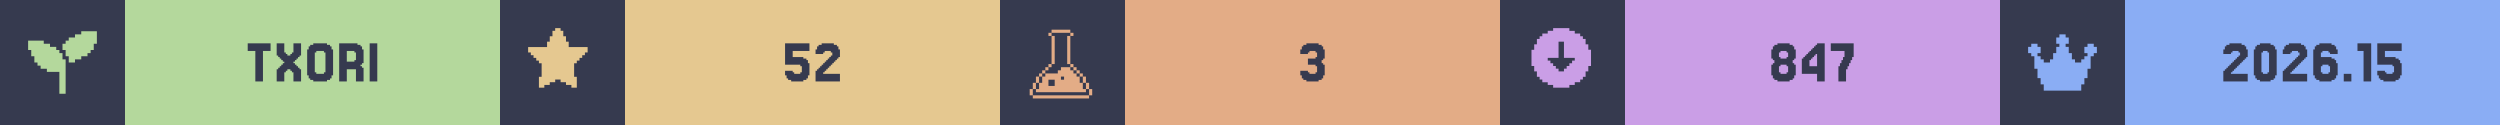
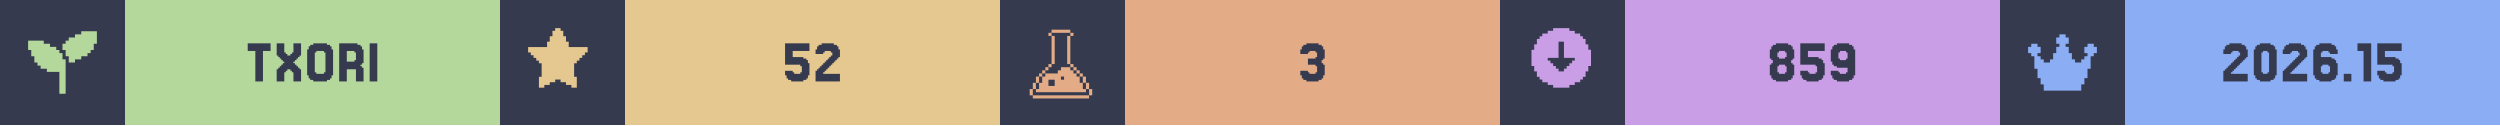
<svg xmlns="http://www.w3.org/2000/svg" width="1200" viewBox="0 0 200 10">
  <g>
    <rect width="200" height="10" fill="#363a4f" />
    <g class="badge" transform="translate(0 0)">
      <path transform="translate(2 2) scale(0.25)" fill="#b4d89c" d="M 18 2 L 18 3 L 16 3 L 16 4 L 14 4 L 14 5 L 13 5 L 13 6 L 12 6 L 12 8 L 13 8 L 13 10 L 14 10 L 14 12 L 16 12 L 16 11 L 18 11 L 18 10 L 20 10 L 20 9 L 21 9 L 21 8 L 22 8 L 22 6 L 23 6 L 23 2 L 18 2 z M 1 5 L 1 8 L 2 8 L 2 10 L 3 10 L 3 12 L 4 12 L 4 13 L 5 13 L 5 14 L 7 14 L 7 15 L 11 15 L 11 22 L 13 22 L 13 11 L 12 11 L 12 9 L 11 9 L 11 8 L 10 8 L 10 7 L 8 7 L 8 6 L 6 6 L 6 5 L 1 5 z" />
      <rect fill="#b4d89c" width="30" height="10" x="10" y="0" />
      <path fill="#363a4f" d="M21.646 3.467V4.077H21.037V6.516H20.427V4.077H19.817V3.467Z M22.256 5.541V5.419H22.378V5.297H22.5V5.175H22.622V5.053H22.744V4.931H22.622V4.809H22.5V4.687H22.378V4.565H22.256V4.443H22.134V3.467H22.744V4.199H22.866V4.321H22.988V4.443H23.232V4.321H23.354V4.199H23.476V3.467H24.085V4.443H23.963V4.565H23.841V4.687H23.72V4.809H23.598V4.931H23.476V5.053H23.598V5.175H23.72V5.297H23.841V5.419H23.963V5.541H24.085V6.516H23.476V5.785H23.354V5.663H23.232V5.541H22.988V5.663H22.866V5.785H22.744V6.516H22.134V5.541Z M26.524 6.029V6.272H26.402V6.394H26.159V6.516H25.061V6.394H24.817V6.272H24.695V6.029H24.573V3.955H24.695V3.711H24.817V3.589H25.061V3.467H26.159V3.589H26.402V3.711H26.524V3.955H26.646V6.029ZM25.305 5.785V5.907H25.915V5.785H26.037V4.199H25.915V4.077H25.305V4.199H25.183V5.785Z M28.354 4.199V4.077H27.744V4.931H28.354V4.809H28.476V4.199ZM28.963 5.419H29.085V6.516H28.476V5.541H27.744V6.516H27.134V3.467H28.598V3.589H28.841V3.711H28.963V3.955H29.085V5.053H28.963V5.175H28.841V5.297H28.963Z M30.183 3.467V6.516H29.573V3.467Z" />
    </g>
    <g class="badge" transform="translate(40 0)">
      <path transform="" fill="#e5c890" d="M5.929 6.145h.216v.866h-.433v-.217H5.28v-.216h-.432v-.216h-.433v.216H3.98v.216h-.433v.217h-.433v-.866h.217V5.063h-.217v-.216H2.9V4.63h-.217v-.216h-.216v-.217H2.25v-.432h1.515v-.433h.216v-.433h.216v-.433h.217V2.25h.433v.216h.216v.433h.216v.433h.217v.433H7.01v.432h-.217v.217h-.216v.216h-.216v.217h-.217v.216H5.93z" />
      <rect fill="#e5c890" width="30" height="10" x="10" y="0" />
      <path fill="#363a4f" d="M23.415 5.663V5.785H23.537V5.907H24.024V5.785H24.146V5.297H24.024V5.175H22.805V3.467H24.756V4.077H23.415V4.565H24.268V4.687H24.512V4.809H24.634V5.053H24.756V6.029H24.634V6.272H24.512V6.394H24.268V6.516H23.293V6.394H23.049V6.272H22.927V6.029H22.805V5.663Z M25.976 5.663V5.785H25.854V5.907H27.195V6.516H25.244V5.663H25.366V5.541H25.488V5.419H25.61V5.297H25.732V5.175H25.854V5.053H25.976V4.931H26.098V4.809H26.22V4.687H26.341V4.565H26.463V4.443H26.585V4.199H26.463V4.077H25.976V4.199H25.854V4.321H25.244V3.955H25.366V3.711H25.488V3.589H25.732V3.467H26.707V3.589H26.951V3.711H27.073V3.955H27.195V4.565H27.073V4.687H26.951V4.809H26.829V4.931H26.707V5.053H26.585V5.175H26.463V5.297H26.341V5.419H26.22V5.541H26.098V5.663Z" />
    </g>
    <g class="badge" transform="translate(80 0)">
      <path transform="translate(2 2) scale(0.25)" fill="#e3ac86" d="M 8.502 1.5 L 8.502 2.5 L 14.504 2.5 L 14.504 1.5 L 8.502 1.5 z M 14.504 2.5 L 14.504 3.5 L 15.504 3.5 L 15.504 2.5 L 14.504 2.5 z M 14.504 3.5 L 13.502 3.5 L 13.502 12.502 L 14.504 12.502 L 14.504 3.5 z M 14.504 12.502 L 14.504 13.502 L 15.504 13.502 L 15.504 12.502 L 14.504 12.502 z M 15.504 13.502 L 15.504 14.504 L 16.504 14.504 L 16.504 15.504 L 17.504 15.504 L 17.504 16.504 L 18.504 16.504 L 18.504 15.502 L 17.504 15.502 L 17.504 14.502 L 16.504 14.502 L 16.504 13.502 L 15.504 13.502 z M 18.504 16.504 L 18.504 18.504 L 19.504 18.504 L 19.504 16.504 L 18.504 16.504 z M 19.504 18.504 L 19.504 20.504 L 20.504 20.504 L 20.504 18.504 L 19.504 18.504 z M 20.504 20.504 L 20.504 22.504 L 21.504 22.504 L 21.504 20.504 L 20.504 20.504 z M 19.504 20.504 L 18.504 20.504 L 18.504 18.504 L 17.504 18.504 L 17.504 16.504 L 16.504 16.504 L 16.504 15.504 L 15.504 15.504 L 15.504 14.504 L 14.504 14.504 L 14.504 13.502 L 11.502 13.502 L 11.502 14.504 L 10.502 14.504 L 10.502 15.504 L 6.502 15.504 L 6.502 16.504 L 5.5 16.504 L 5.5 18.504 L 4.5 18.504 L 4.5 20.504 L 3.5 20.504 L 3.5 21.504 L 19.504 21.504 L 19.504 20.504 z M 3.5 20.504 L 3.5 18.504 L 2.5 18.504 L 2.5 20.504 L 3.5 20.504 z M 2.5 20.504 L 1.5 20.504 L 1.5 22.504 L 2.5 22.504 L 2.5 20.504 z M 3.5 18.504 L 4.5 18.504 L 4.5 16.504 L 3.5 16.504 L 3.5 18.504 z M 4.5 16.504 L 5.5 16.504 L 5.5 15.504 L 6.502 15.504 L 6.502 14.504 L 7.502 14.504 L 7.502 13.502 L 6.502 13.502 L 6.502 14.502 L 5.5 14.502 L 5.5 15.502 L 4.5 15.502 L 4.5 16.504 z M 7.502 13.502 L 8.502 13.502 L 8.502 12.502 L 7.502 12.502 L 7.502 13.502 z M 8.502 12.502 L 9.502 12.502 L 9.502 3.5 L 8.502 3.5 L 8.502 12.502 z M 8.502 3.5 L 8.502 2.5 L 7.502 2.5 L 7.502 3.5 L 8.502 3.5 z M 11.502 16.504 L 12.502 16.504 L 12.502 17.504 L 11.502 17.504 L 11.502 16.504 z M 7.502 17.504 L 9.502 17.504 L 9.502 19.504 L 7.502 19.504 L 7.502 17.504 z M 2.5 22.506 L 2.5 23.506 L 20.504 23.506 L 20.504 22.506 L 2.5 22.506 z" />
      <rect fill="#e3ac86" width="30" height="10" x="10" y="0" />
      <path fill="#363a4f" d="M24.634 5.663V5.785H24.756V5.907H25.244V5.785H25.366V5.297H25.244V5.175H24.634V4.687H25.244V4.565H25.366V4.199H25.244V4.077H24.756V4.199H24.634V4.321H24.024V3.955H24.146V3.711H24.268V3.589H24.512V3.467H25.488V3.589H25.732V3.711H25.854V3.955H25.976V4.687H25.854V4.809H25.732V5.053H25.854V5.175H25.976V6.029H25.854V6.272H25.732V6.394H25.488V6.516H24.512V6.394H24.268V6.272H24.146V6.029H24.024V5.663Z" />
    </g>
    <g class="badge" transform="translate(120 0)">
      <path transform="" fill="#ca9ee6" d="M5.55 6.794h.432v-.216h.433v-.216h.216v-.217h.217v-.433h.216V5.28h.217V3.981h-.217v-.433h-.216v-.433h-.217V2.9h-.216v-.217h-.433v-.216h-.433V2.25h-1.298v.216h-.433v.216h-.433V2.9h-.216v.216h-.217v.433h-.216v.433h-.217v1.298h.217v.433h.216v.433h.217v.217h.216v.216h.433v.216h.433v.217h1.298zm-1.083-1.298v-.217h-.216v-.216h-.217v-.216h-.216V4.63h.866V3.332h.432V4.63h.866v.217h-.216v.216h-.217v.216h-.216v.217h-.217v.216h-.432v-.216z" />
      <rect fill="#ca9ee6" width="30" height="10" x="10" y="0" />
-       <path fill="#363a4f" d="M22.439 4.565V4.687H22.927V4.565H23.049V4.199H22.927V4.077H22.439V4.199H22.317V4.565ZM23.537 5.053V5.175H23.659V6.029H23.537V6.272H23.415V6.394H23.171V6.516H22.195V6.394H21.951V6.272H21.829V6.029H21.707V5.175H21.829V5.053H21.951V4.809H21.829V4.687H21.707V3.955H21.829V3.711H21.951V3.589H22.195V3.467H23.171V3.589H23.415V3.711H23.537V3.955H23.659V4.687H23.537V4.809H23.415V5.053ZM22.439 5.785V5.907H22.927V5.785H23.049V5.297H22.927V5.175H22.439V5.297H22.317V5.785Z M24.756 4.199V4.077H24.878V3.955H25V3.833H25.122V3.711H25.244V3.589H25.366V3.467H25.976V6.516H25.366V5.907H24.146V4.687H24.268V4.565H24.39V4.443H24.512V4.321H24.634V4.199ZM25 4.565V4.687H24.878V4.809H24.756V5.297H25.366V4.321H25.244V4.443H25.122V4.565Z M27.195 5.297V5.053H27.317V4.809H27.439V4.565H27.561V4.077H26.463V3.467H28.293V4.565H28.171V4.809H28.049V5.053H27.927V5.297H27.805V5.541H27.683V6.516H27.073V5.297Z" />
+       <path fill="#363a4f" d="M22.317 4.565V4.687H22.805V4.565H22.927V4.199H22.805V4.077H22.317V4.199H22.195V4.565ZM23.415 5.053V5.175H23.537V6.029H23.415V6.272H23.293V6.394H23.049V6.516H22.073V6.394H21.829V6.272H21.707V6.029H21.585V5.175H21.707V5.053H21.829V4.809H21.707V4.687H21.585V3.955H21.707V3.711H21.829V3.589H22.073V3.467H23.049V3.589H23.293V3.711H23.415V3.955H23.537V4.687H23.415V4.809H23.293V5.053ZM22.317 5.785V5.907H22.805V5.785H22.927V5.297H22.805V5.175H22.317V5.297H22.195V5.785Z M24.634 5.663V5.785H24.756V5.907H25.244V5.785H25.366V5.297H25.244V5.175H24.024V3.467H25.976V4.077H24.634V4.565H25.488V4.687H25.732V4.809H25.854V5.053H25.976V6.029H25.854V6.272H25.732V6.394H25.488V6.516H24.512V6.394H24.268V6.272H24.146V6.029H24.024V5.663Z M27.805 4.687V4.199H27.683V4.077H27.195V4.199H27.073V4.687H27.195V4.809H27.683V4.687ZM26.585 6.272V6.029H26.463V5.663H27.073V5.785H27.195V5.907H27.683V5.785H27.805V5.419H26.951V5.297H26.707V5.175H26.585V4.931H26.463V3.955H26.585V3.711H26.707V3.589H26.951V3.467H27.927V3.589H28.171V3.711H28.293V3.955H28.415V6.029H28.293V6.272H28.171V6.394H27.927V6.516H26.951V6.394H26.707V6.272Z" />
    </g>
    <g class="badge" transform="translate(160 0)">
      <path transform="translate(2 2) scale(0.25)" fill="#8aadf4" d="M23 7v2h-1v1h-1v4h-1v3h-1v2h-1v2H6v-2H5v-2H4v-3H3v-4H2V9H1V7h1V6h2v1h1v2H4v1h1v1h1v1h2v-1h1V9h1V7h1V6h-1V4h1V3h2v1h1v2h-1v1h1v2h1v2h1v1h2v-1h1v-1h1V9h-1V7h1V6h2v1z" />
      <rect fill="#8aadf4" width="30" height="10" x="10" y="0" />
      <path fill="#363a4f" d="M18.598 5.663V5.785H18.476V5.907H19.817V6.516H17.866V5.663H17.988V5.541H18.11V5.419H18.232V5.297H18.354V5.175H18.476V5.053H18.598V4.931H18.72V4.809H18.841V4.687H18.963V4.565H19.085V4.443H19.207V4.199H19.085V4.077H18.598V4.199H18.476V4.321H17.866V3.955H17.988V3.711H18.11V3.589H18.354V3.467H19.329V3.589H19.573V3.711H19.695V3.955H19.817V4.565H19.695V4.687H19.573V4.809H19.451V4.931H19.329V5.053H19.207V5.175H19.085V5.297H18.963V5.419H18.841V5.541H18.72V5.663Z M22.012 6.029V6.272H21.89V6.394H21.646V6.516H20.793V6.394H20.549V6.272H20.427V6.029H20.305V3.955H20.427V3.711H20.549V3.589H20.793V3.467H21.646V3.589H21.89V3.711H22.012V3.955H22.134V6.029ZM21.037 5.785V5.907H21.402V5.785H21.524V4.199H21.402V4.077H21.037V4.199H20.915V5.785Z M23.354 5.663V5.785H23.232V5.907H24.573V6.516H22.622V5.663H22.744V5.541H22.866V5.419H22.988V5.297H23.11V5.175H23.232V5.053H23.354V4.931H23.476V4.809H23.598V4.687H23.72V4.565H23.841V4.443H23.963V4.199H23.841V4.077H23.354V4.199H23.232V4.321H22.622V3.955H22.744V3.711H22.866V3.589H23.11V3.467H24.085V3.589H24.329V3.711H24.451V3.955H24.573V4.565H24.451V4.687H24.329V4.809H24.207V4.931H24.085V5.053H23.963V5.175H23.841V5.297H23.72V5.419H23.598V5.541H23.476V5.663Z M25.793 5.785V5.907H26.28V5.785H26.402V5.297H26.28V5.175H25.793V5.297H25.671V5.785ZM25.671 4.565H26.524V4.687H26.768V4.809H26.89V5.053H27.012V6.029H26.89V6.272H26.768V6.394H26.524V6.516H25.549V6.394H25.305V6.272H25.183V6.029H25.061V3.955H25.183V3.711H25.305V3.589H25.549V3.467H26.524V3.589H26.768V3.711H26.89V3.955H27.012V4.321H26.402V4.199H26.28V4.077H25.793V4.199H25.671Z M28.11 5.907V6.516H27.5V5.907Z M29.695 3.467V6.516H29.085V4.077H28.598V3.467Z M30.793 5.663V5.785H30.915V5.907H31.402V5.785H31.524V5.297H31.402V5.175H30.183V3.467H32.134V4.077H30.793V4.565H31.646V4.687H31.89V4.809H32.012V5.053H32.134V6.029H32.012V6.272H31.89V6.394H31.646V6.516H30.671V6.394H30.427V6.272H30.305V6.029H30.183V5.663Z" />
    </g>
  </g>
</svg>
